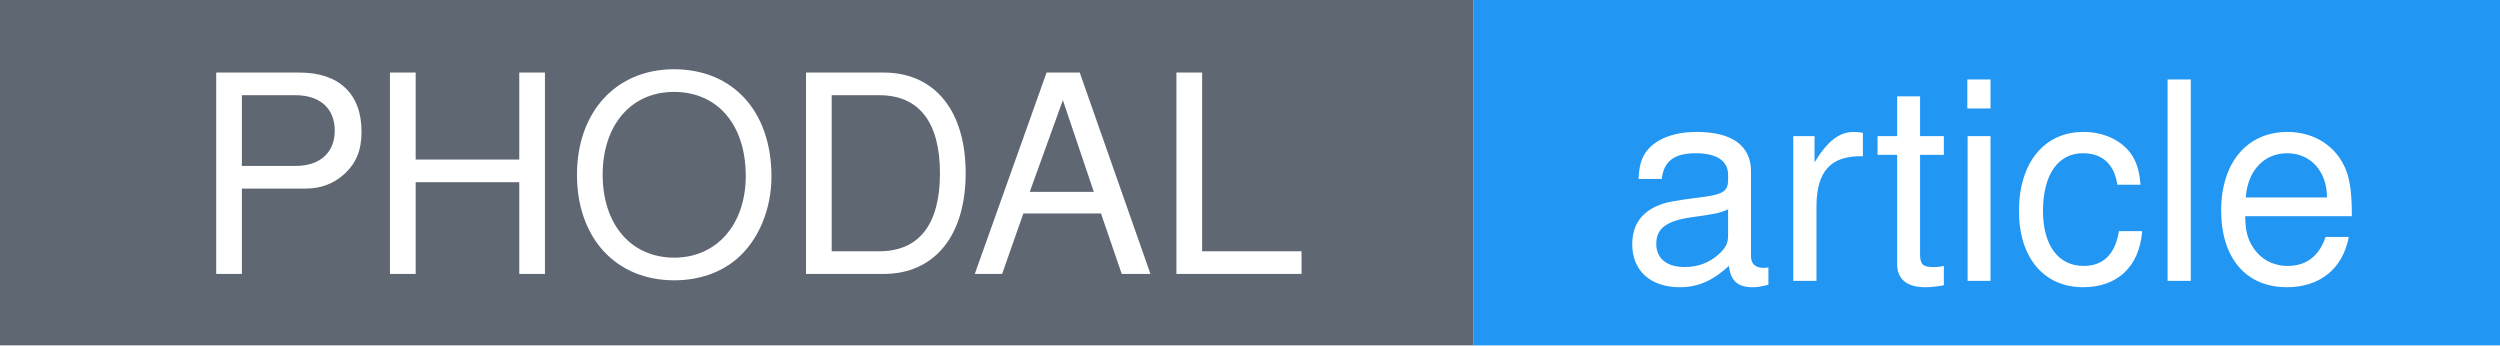
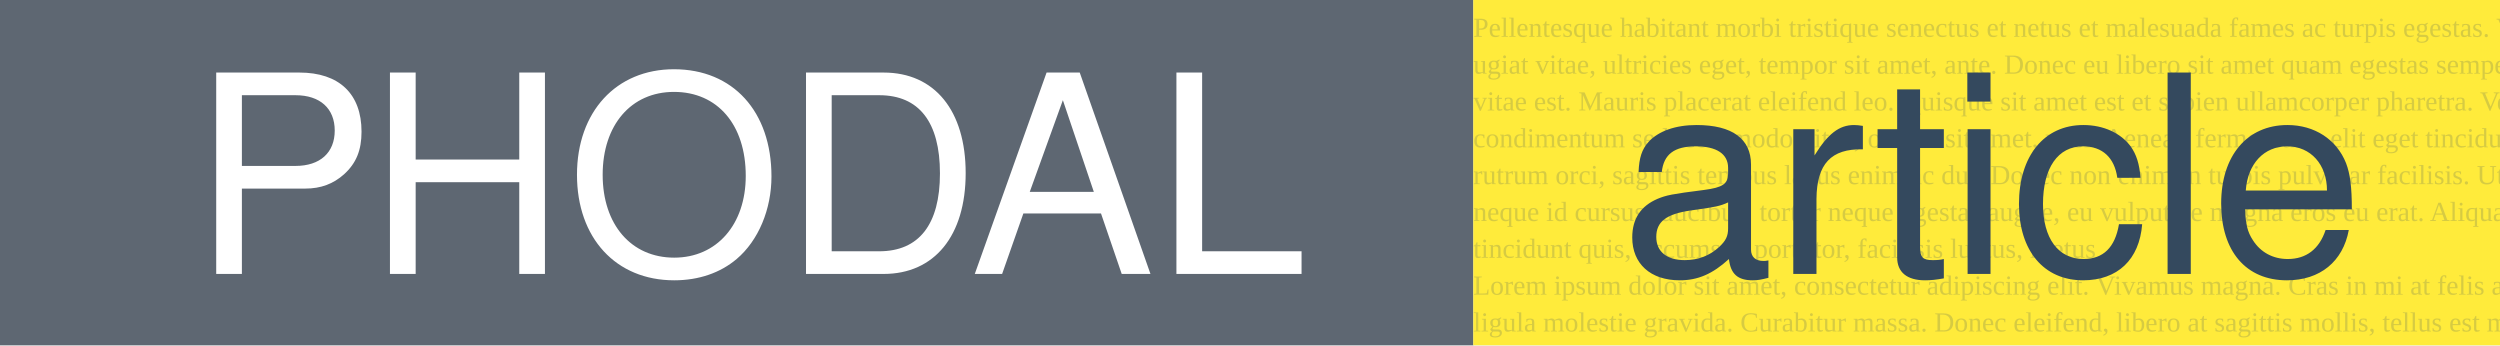
<svg xmlns="http://www.w3.org/2000/svg" baseProfile="full" height="150" version="1.1" width="1086">
  <defs />
  <g fill="none" id="shapes">
    <rect fill="#5E6772" height="150" width="640" x="0" y="0" />
-     <rect fill="#2196F3" height="150" width="446" x="640" y="0" />
    <text fill="#FFFFFF" font-family="Helvetica" font-size="120" x="83" y="119">PHODAL</text>
-     <text fill="#FFFFFF" font-family="Helvetica" font-size="120" x="704" y="122">article</text>
+     <rect fill="#ffeb3b" height="150" width="446" x="640" y="0" />
+     <text fill="#34495e" font-size="12" opacity="0.2" x="640" y="16">Pellentesque habitant morbi tristique senectus et netus et malesuada fames ac turpis egestas. Vestibulum tortor quam, fe-</text>
+     <text fill="#34495e" font-size="12" opacity="0.2" x="640" y="32">ugiat vitae, ultricies eget, tempor sit amet, ante. Donec eu libero sit amet quam egestas semper. Aenean ultricies mi</text>
+     <text fill="#34495e" font-size="12" opacity="0.2" x="640" y="48">vitae est. Mauris placerat eleifend leo. Quisque sit amet est et sapien ullamcorper pharetra. Vestibulum erat wisi, </text>
+     <text fill="#34495e" font-size="12" opacity="0.2" x="640" y="64">condimentum sed, commodo vitae, ornare sit amet, wisi. Aenean fermentum, elit eget tincidunt condimentum, eros ipsum </text>
+     <text fill="#34495e" font-size="12" opacity="0.2" x="640" y="80">rutrum orci, sagittis tempus lacus enim ac dui. Donec non enim in turpis pulvinar facilisis. Ut felis. Praesent dapibus,</text>
+     <text fill="#34495e" font-size="12" opacity="0.2" x="640" y="96"> neque id cursus faucibus, tortor neque egestas augue, eu vulputate magna eros eu erat. Aliquam erat volutpat. Nam dui mi,</text>
+     <text fill="#34495e" font-size="12" opacity="0.2" x="640" y="112"> tincidunt quis, accumsan porttitor, facilisis luctus, metus</text>
+     <text fill="#34495e" font-size="12" opacity="0.2" x="640" y="128">Lorem ipsum dolor sit amet, consectetur adipiscing elit. Vivamus magna. Cras in mi at felis aliquet congue. Ut a est eget </text>
+     <text fill="#34495e" font-size="12" opacity="0.2" x="640" y="144">ligula molestie gravida. Curabitur massa. Donec eleifend, libero at sagittis mollis, tellus est malesuada tellus, at luctus </text>
+     <text fill="#34495e" font-size="12" opacity="0.2" x="640" y="160">turpis elit sit amet quam. Vivamus pretium ornare est.</text>
+     <text fill="#34495e" font-family="Helvetica" font-size="120" x="704" y="119">article</text>
  </g>
</svg>
